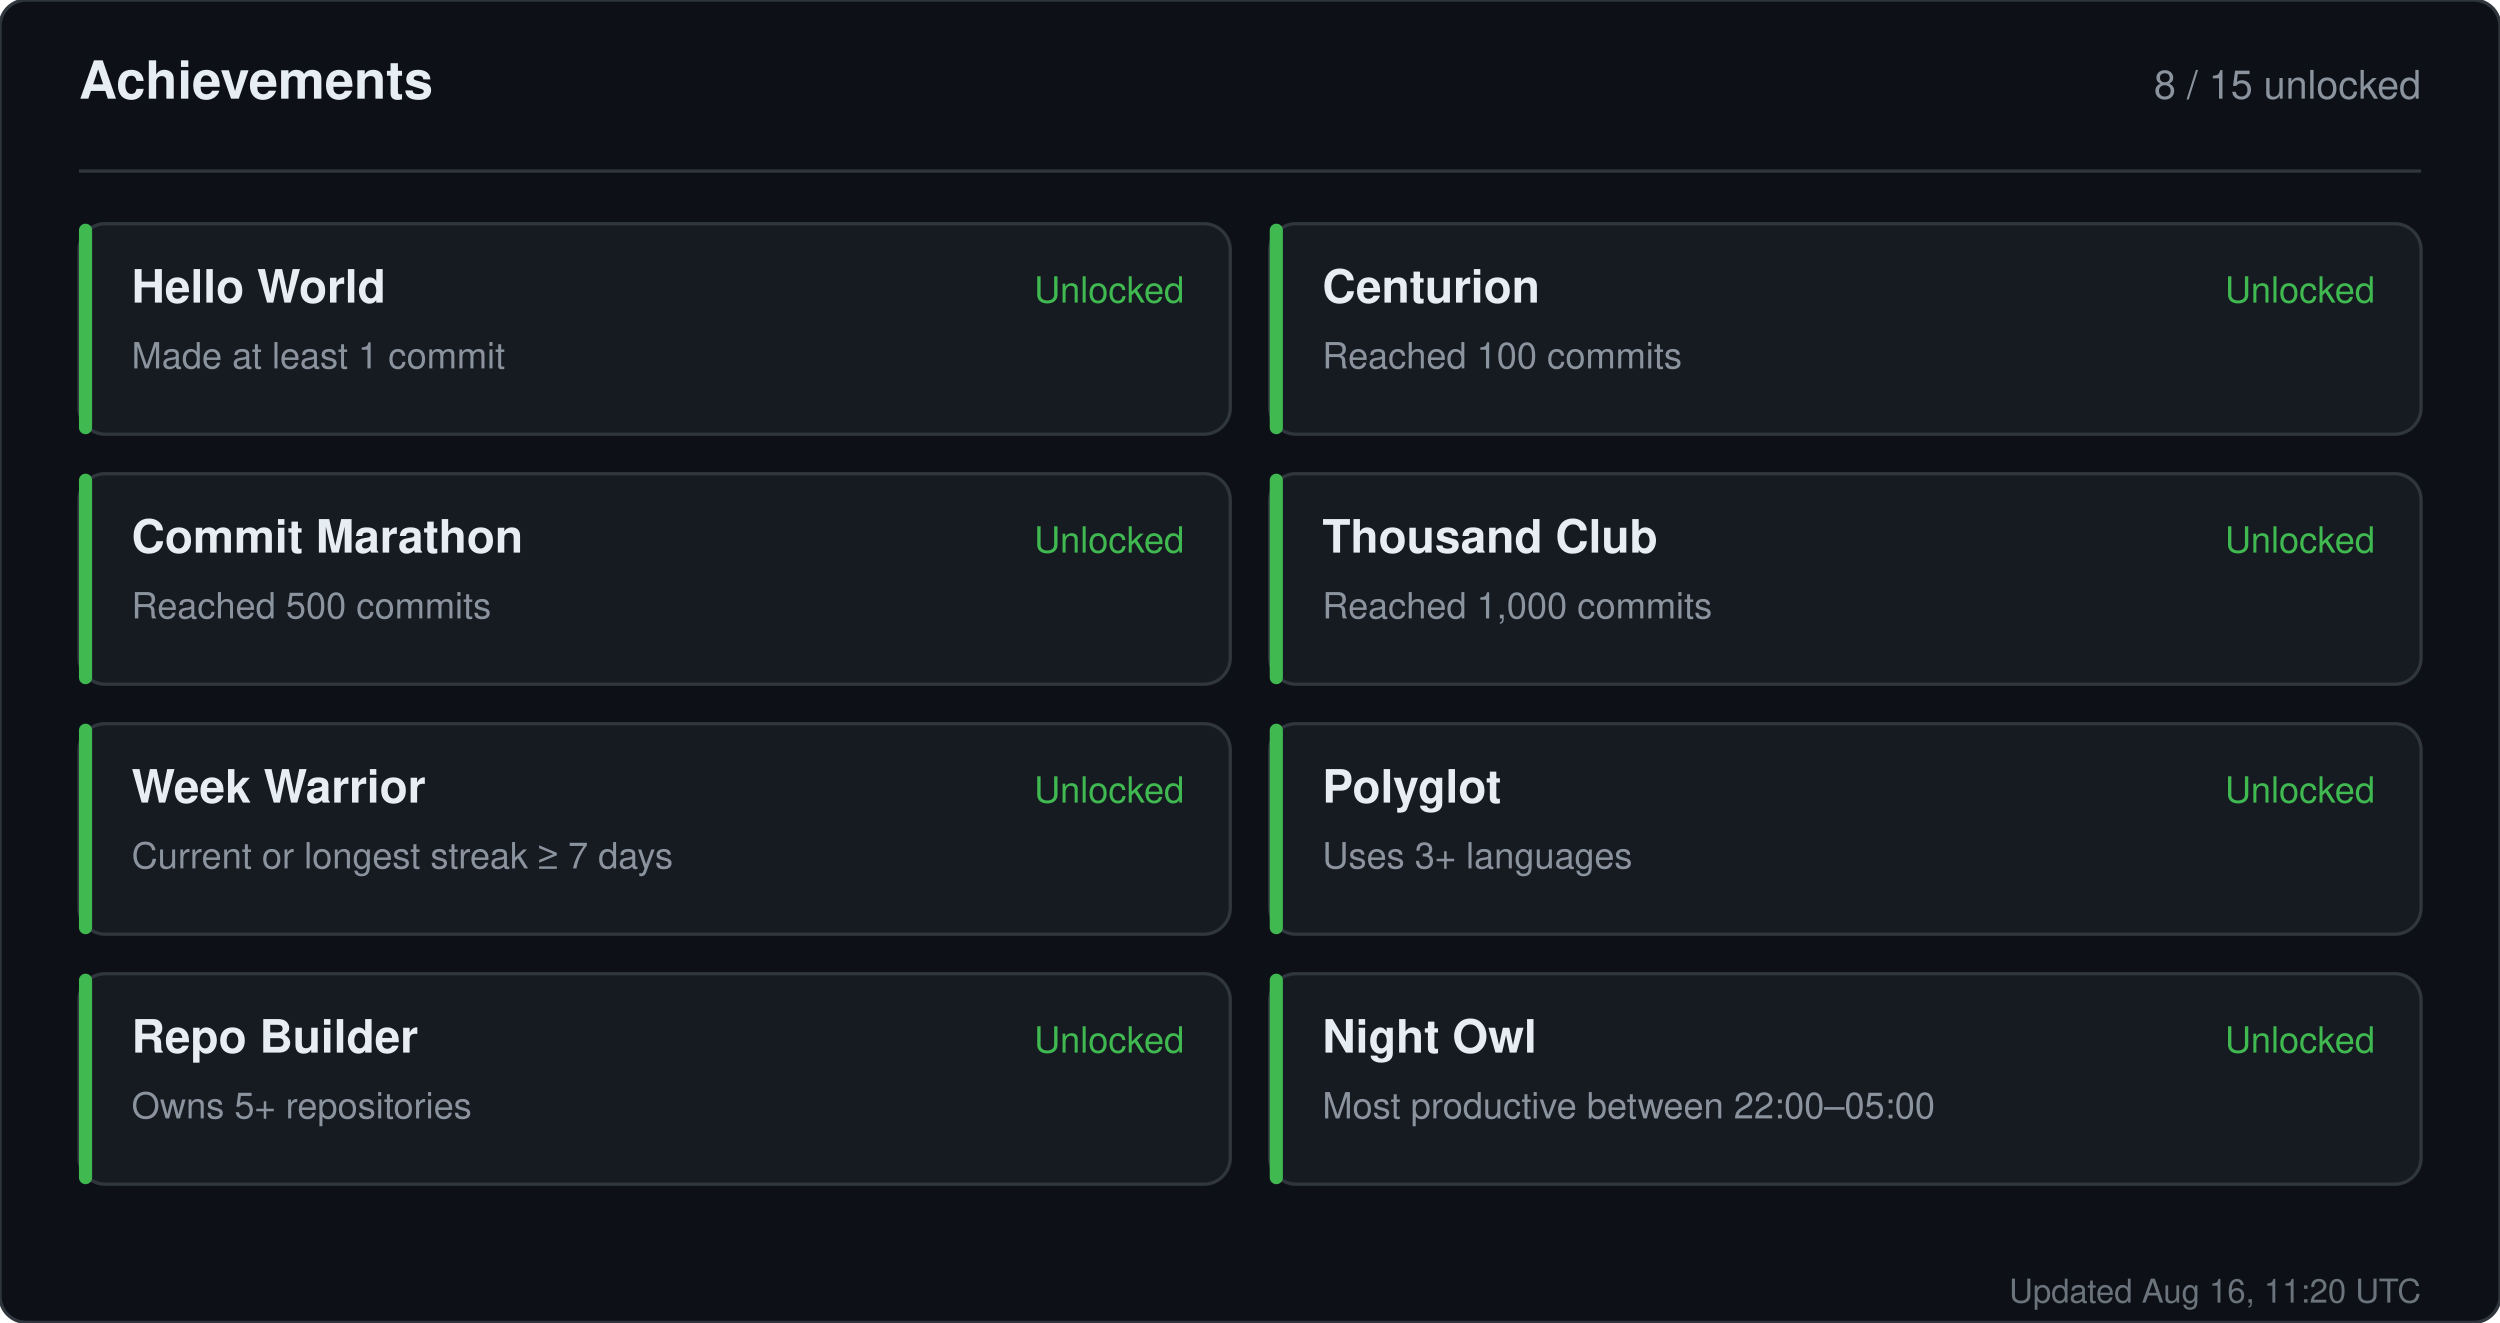
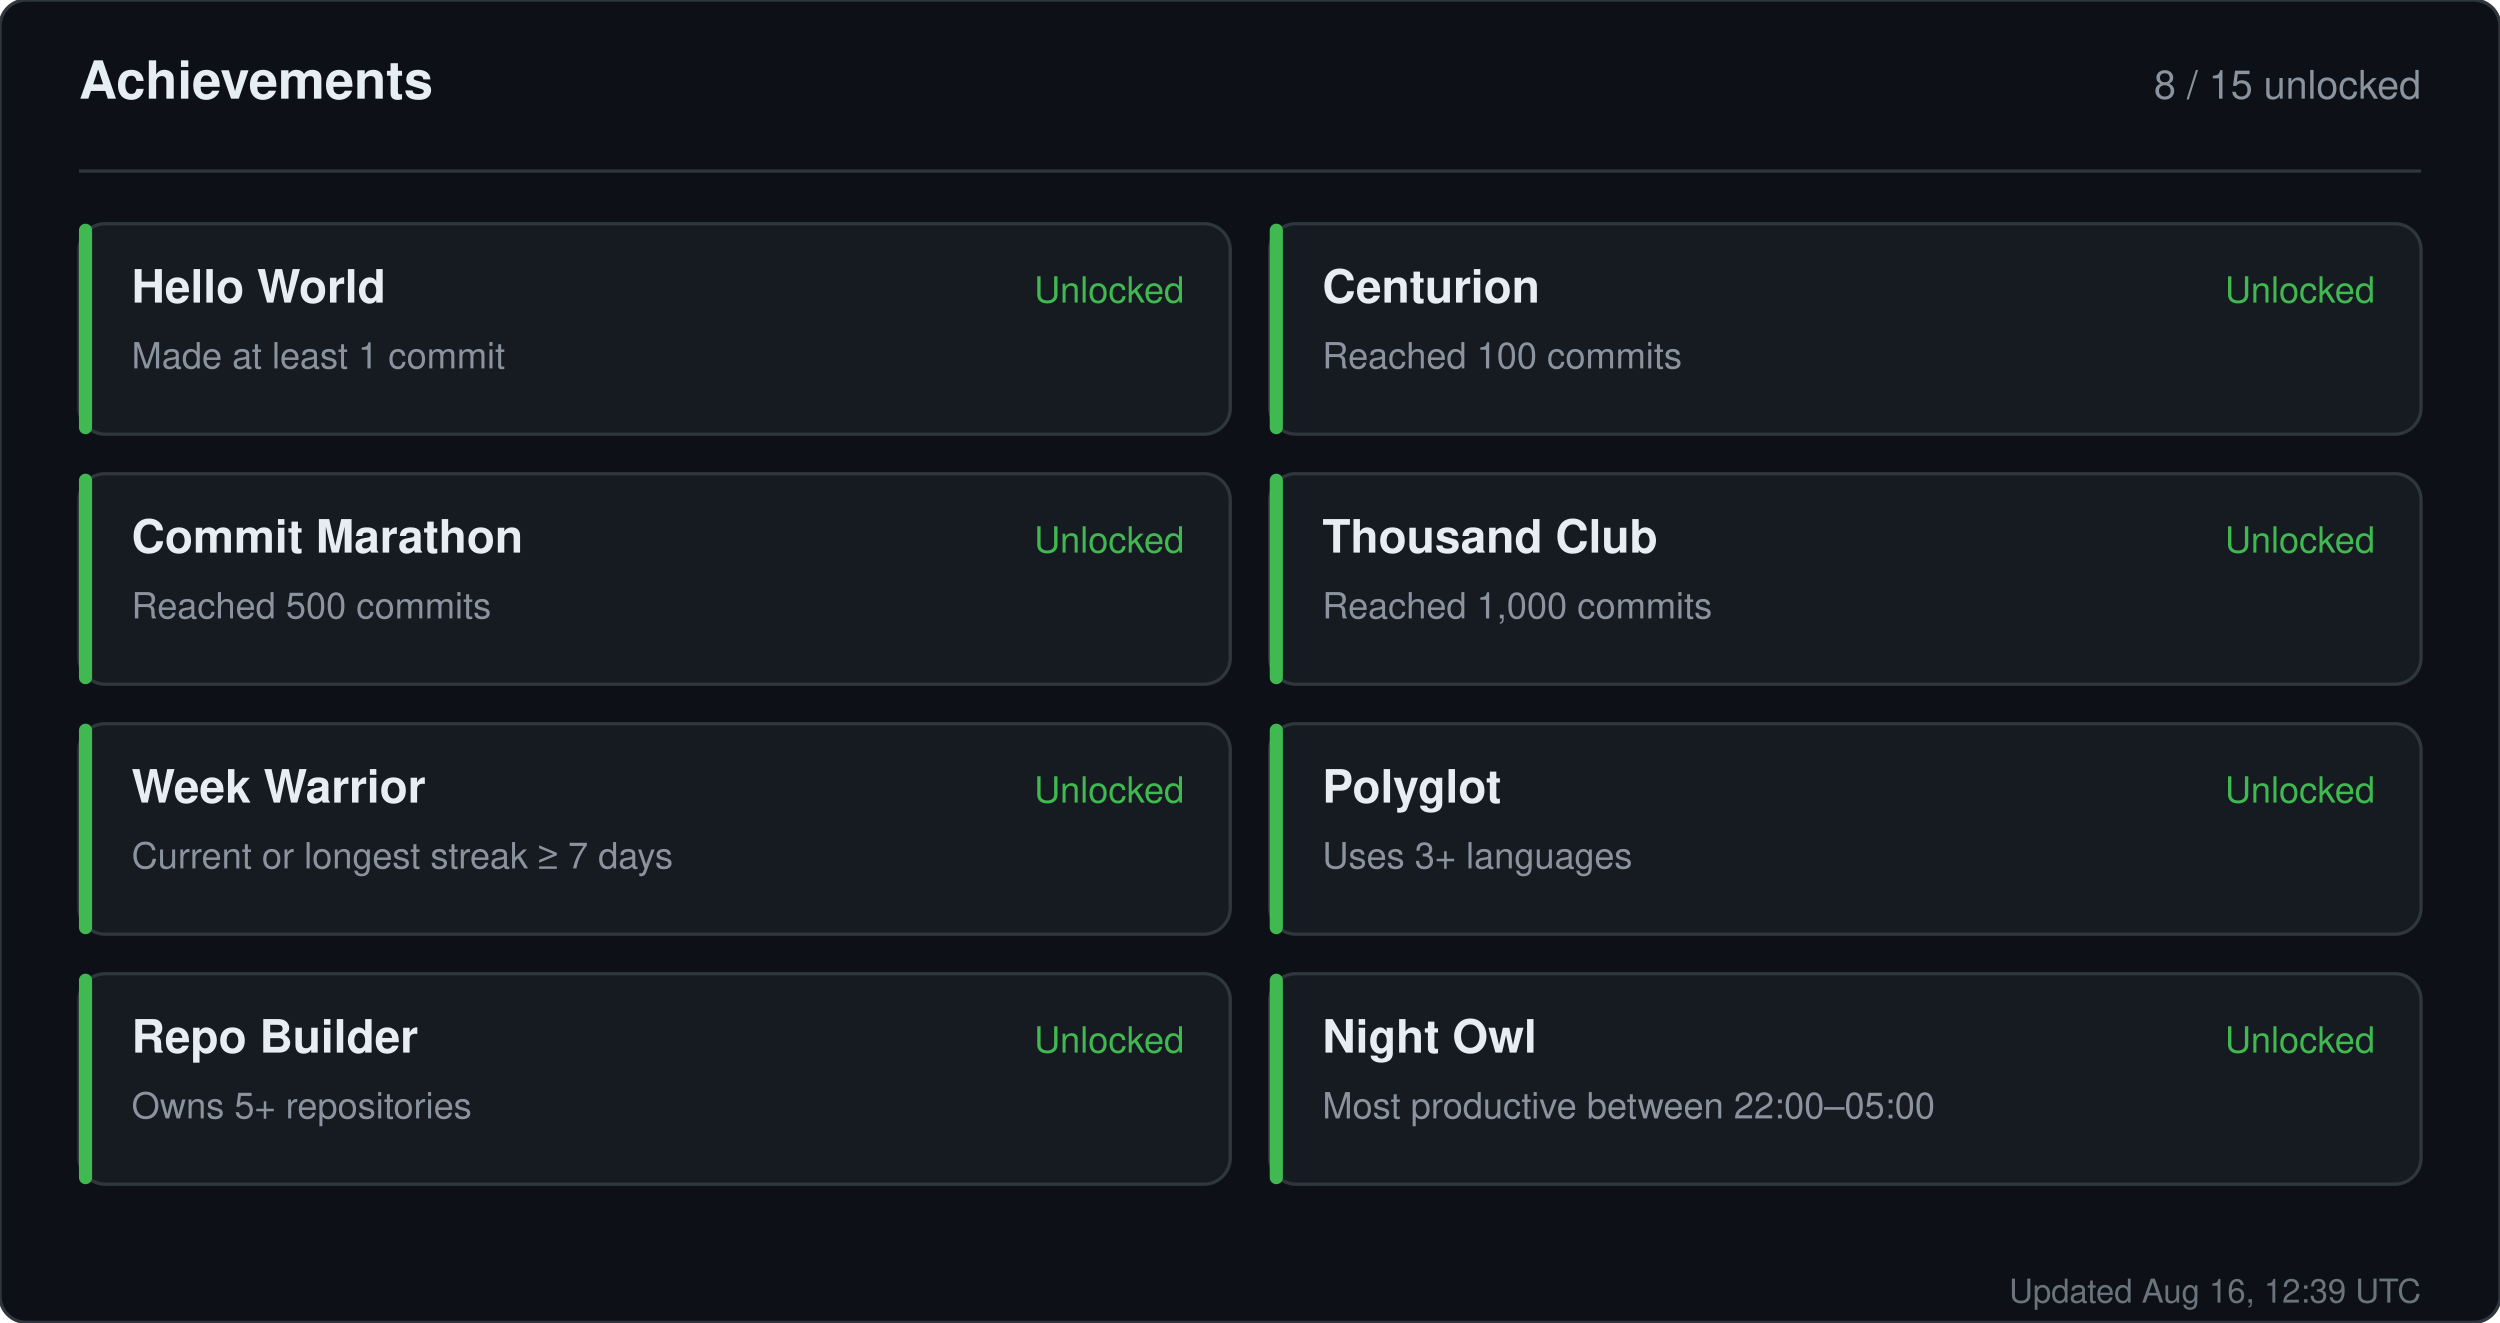
<svg xmlns="http://www.w3.org/2000/svg" width="760" height="402" viewBox="0 0 760 402" role="img" aria-label="Achievements for sandiirawan12">
  <rect width="760" height="402" rx="8" fill="#0d1117" stroke="#30363d" />
  <g font-family="-apple-system, BlinkMacSystemFont, Segoe UI, Helvetica, Arial, sans-serif">
    <text x="24" y="30" fill="#e6edf3" font-size="16" font-weight="700">Achievements</text>
    <text x="736" y="30" fill="#8b949e" font-size="12" text-anchor="end">8 / 15 unlocked</text>
    <line x1="24" y1="52" x2="736" y2="52" stroke="#30363d" />
    <rect x="24" y="68" width="350" height="64" rx="8" fill="#161b22" stroke="#30363d" />
    <rect x="24" y="68" width="4" height="64" rx="2" fill="#3fb950" />
    <text x="40" y="92" fill="#e6edf3" font-size="14" font-weight="700">Hello World</text>
    <text x="40" y="112" fill="#8b949e" font-size="11">Made at least 1 commit</text>
    <text x="360" y="92" fill="#3fb950" font-size="11" text-anchor="end">Unlocked</text>
    <rect x="386" y="68" width="350" height="64" rx="8" fill="#161b22" stroke="#30363d" />
    <rect x="386" y="68" width="4" height="64" rx="2" fill="#3fb950" />
    <text x="402" y="92" fill="#e6edf3" font-size="14" font-weight="700">Centurion</text>
    <text x="402" y="112" fill="#8b949e" font-size="11">Reached 100 commits</text>
    <text x="722" y="92" fill="#3fb950" font-size="11" text-anchor="end">Unlocked</text>
    <rect x="24" y="144" width="350" height="64" rx="8" fill="#161b22" stroke="#30363d" />
    <rect x="24" y="144" width="4" height="64" rx="2" fill="#3fb950" />
    <text x="40" y="168" fill="#e6edf3" font-size="14" font-weight="700">Commit Marathon</text>
    <text x="40" y="188" fill="#8b949e" font-size="11">Reached 500 commits</text>
    <text x="360" y="168" fill="#3fb950" font-size="11" text-anchor="end">Unlocked</text>
    <rect x="386" y="144" width="350" height="64" rx="8" fill="#161b22" stroke="#30363d" />
    <rect x="386" y="144" width="4" height="64" rx="2" fill="#3fb950" />
    <text x="402" y="168" fill="#e6edf3" font-size="14" font-weight="700">Thousand Club</text>
    <text x="402" y="188" fill="#8b949e" font-size="11">Reached 1,000 commits</text>
    <text x="722" y="168" fill="#3fb950" font-size="11" text-anchor="end">Unlocked</text>
    <rect x="24" y="220" width="350" height="64" rx="8" fill="#161b22" stroke="#30363d" />
    <rect x="24" y="220" width="4" height="64" rx="2" fill="#3fb950" />
    <text x="40" y="244" fill="#e6edf3" font-size="14" font-weight="700">Week Warrior</text>
    <text x="40" y="264" fill="#8b949e" font-size="11">Current or longest streak ≥ 7 days</text>
    <text x="360" y="244" fill="#3fb950" font-size="11" text-anchor="end">Unlocked</text>
    <rect x="386" y="220" width="350" height="64" rx="8" fill="#161b22" stroke="#30363d" />
    <rect x="386" y="220" width="4" height="64" rx="2" fill="#3fb950" />
    <text x="402" y="244" fill="#e6edf3" font-size="14" font-weight="700">Polyglot</text>
    <text x="402" y="264" fill="#8b949e" font-size="11">Uses 3+ languages</text>
    <text x="722" y="244" fill="#3fb950" font-size="11" text-anchor="end">Unlocked</text>
    <rect x="24" y="296" width="350" height="64" rx="8" fill="#161b22" stroke="#30363d" />
    <rect x="24" y="296" width="4" height="64" rx="2" fill="#3fb950" />
    <text x="40" y="320" fill="#e6edf3" font-size="14" font-weight="700">Repo Builder</text>
    <text x="40" y="340" fill="#8b949e" font-size="11">Owns 5+ repositories</text>
    <text x="360" y="320" fill="#3fb950" font-size="11" text-anchor="end">Unlocked</text>
    <rect x="386" y="296" width="350" height="64" rx="8" fill="#161b22" stroke="#30363d" />
    <rect x="386" y="296" width="4" height="64" rx="2" fill="#3fb950" />
    <text x="402" y="320" fill="#e6edf3" font-size="14" font-weight="700">Night Owl</text>
    <text x="402" y="340" fill="#8b949e" font-size="11">Most productive between 22:00–05:00</text>
    <text x="722" y="320" fill="#3fb950" font-size="11" text-anchor="end">Unlocked</text>
-     <text x="736" y="396" fill="#8b949e" font-size="10" text-anchor="end" opacity="0.75">Updated Aug 16, 11:20 UTC</text>
+     <text x="736" y="396" fill="#8b949e" font-size="10" text-anchor="end" opacity="0.75">Updated Aug 16, 12:39 UTC</text>
  </g>
</svg>
